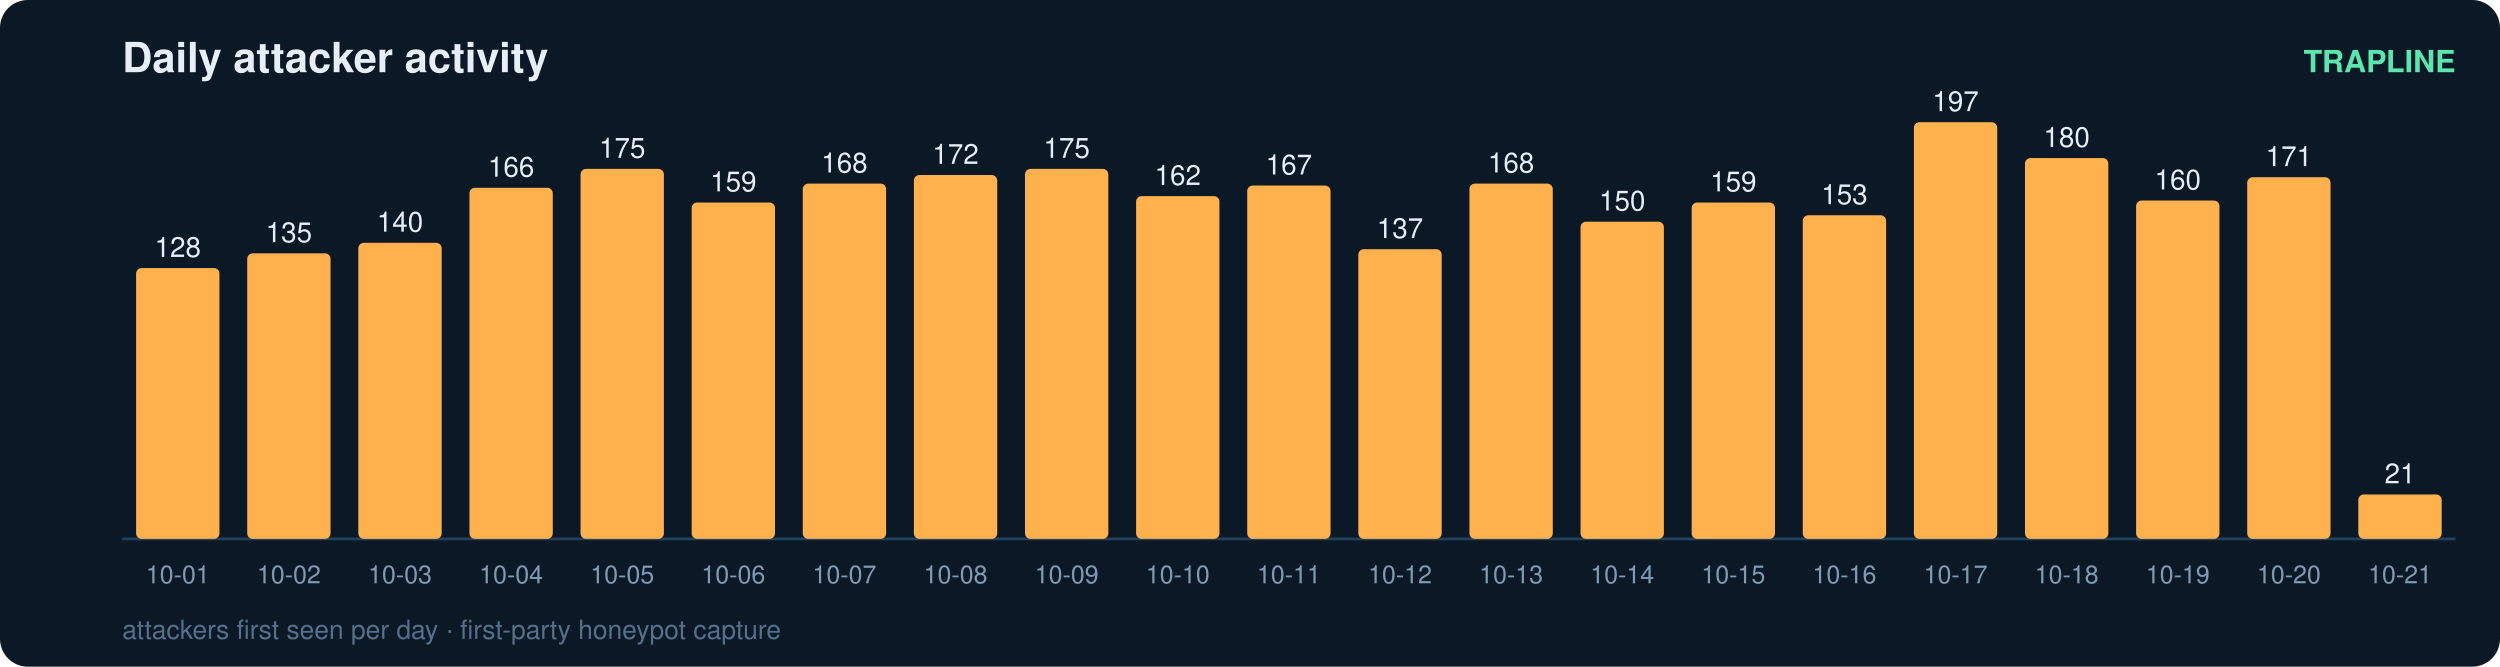
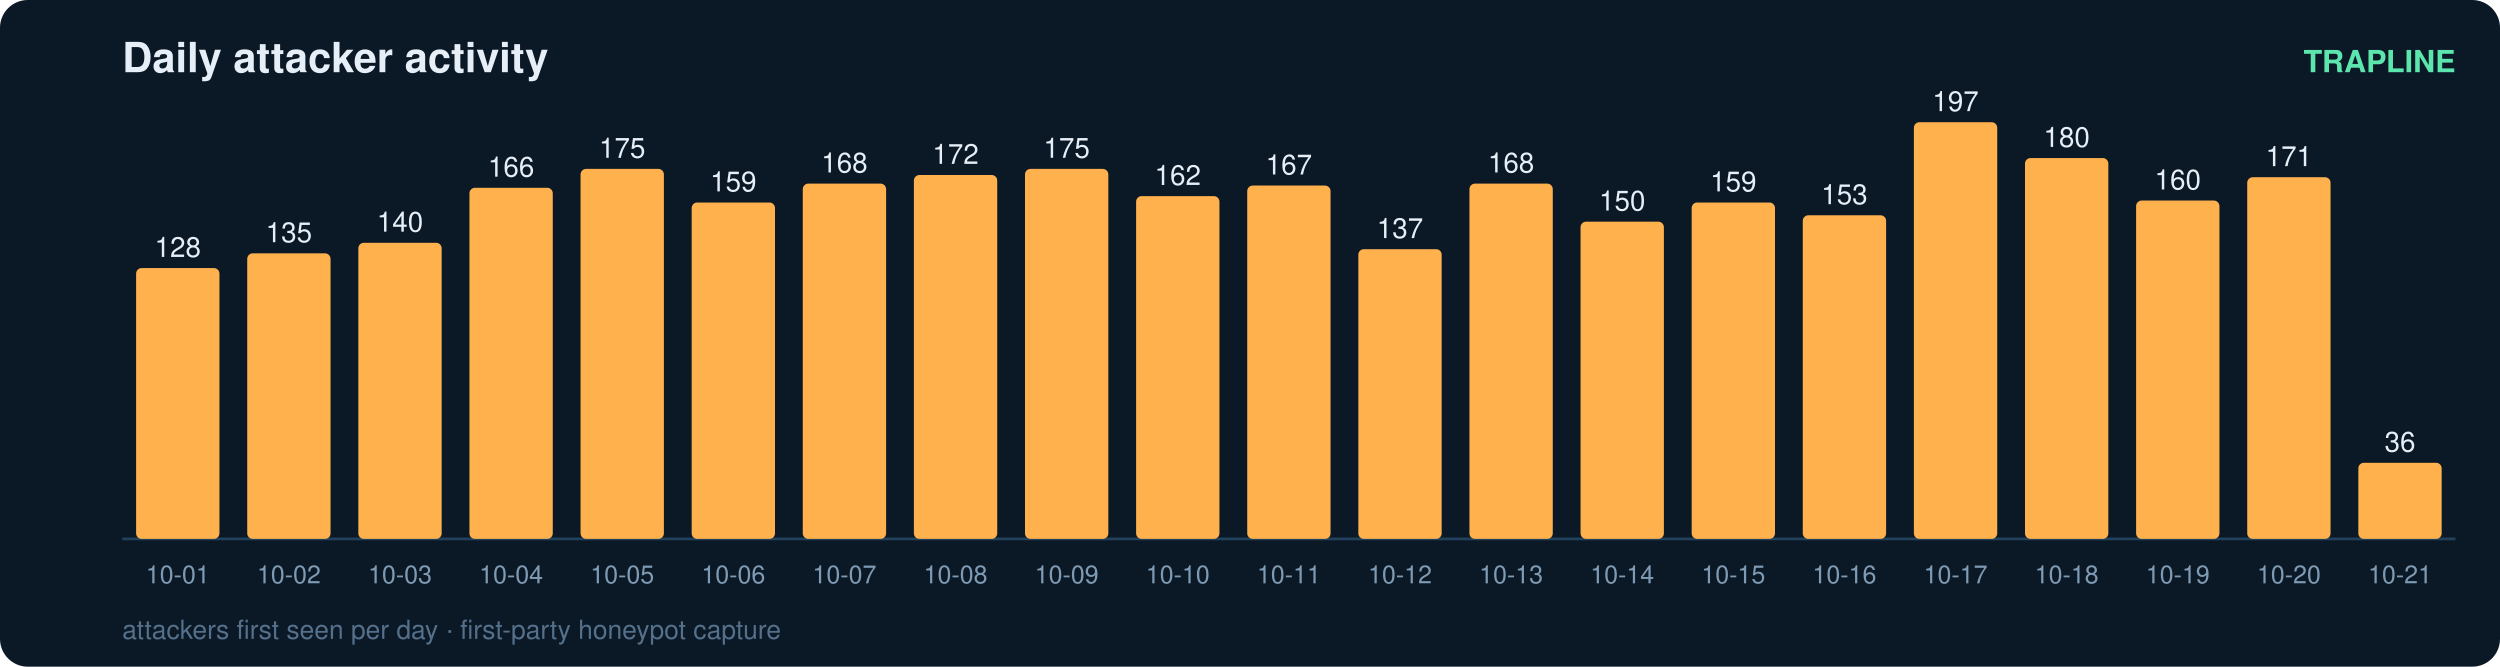
<svg xmlns="http://www.w3.org/2000/svg" width="900" height="240" viewBox="0 0 900 240" font-family="ui-sans-serif,Segoe UI,Helvetica,Arial">
  <rect width="900" height="240" rx="10" fill="#0b1826" />
  <text x="44" y="26" fill="#e6eff7" font-size="15" font-weight="700">Daily attacker activity</text>
  <text x="884" y="26" fill="#5ce6ad" font-size="11" text-anchor="end" font-weight="600">TRAPLINE</text>
  <line x1="44" y1="194" x2="884" y2="194" stroke="#22415a" stroke-width="1" />
  <rect x="49" y="96.5" width="30" height="97.5" rx="2" fill="#ffb14e" />
  <text x="64.0" y="92.5" fill="#e6eff7" font-size="10" text-anchor="middle" font-variant-numeric="tabular-nums">128</text>
  <text x="64.0" y="210.0" fill="#7f9bb3" font-size="9" text-anchor="middle">10-01</text>
  <rect x="89" y="91.2" width="30" height="102.8" rx="2" fill="#ffb14e" />
  <text x="104.0" y="87.2" fill="#e6eff7" font-size="10" text-anchor="middle" font-variant-numeric="tabular-nums">135</text>
  <text x="104.0" y="210.0" fill="#7f9bb3" font-size="9" text-anchor="middle">10-02</text>
  <rect x="129" y="87.4" width="30" height="106.6" rx="2" fill="#ffb14e" />
  <text x="144.0" y="83.4" fill="#e6eff7" font-size="10" text-anchor="middle" font-variant-numeric="tabular-nums">140</text>
  <text x="144.0" y="210.0" fill="#7f9bb3" font-size="9" text-anchor="middle">10-03</text>
  <rect x="169" y="67.6" width="30" height="126.4" rx="2" fill="#ffb14e" />
  <text x="184.0" y="63.6" fill="#e6eff7" font-size="10" text-anchor="middle" font-variant-numeric="tabular-nums">166</text>
  <text x="184.0" y="210.0" fill="#7f9bb3" font-size="9" text-anchor="middle">10-04</text>
  <rect x="209" y="60.8" width="30" height="133.2" rx="2" fill="#ffb14e" />
  <text x="224.0" y="56.8" fill="#e6eff7" font-size="10" text-anchor="middle" font-variant-numeric="tabular-nums">175</text>
  <text x="224.0" y="210.0" fill="#7f9bb3" font-size="9" text-anchor="middle">10-05</text>
  <rect x="249" y="72.9" width="30" height="121.1" rx="2" fill="#ffb14e" />
  <text x="264.0" y="68.9" fill="#e6eff7" font-size="10" text-anchor="middle" font-variant-numeric="tabular-nums">159</text>
  <text x="264.0" y="210.0" fill="#7f9bb3" font-size="9" text-anchor="middle">10-06</text>
  <rect x="289" y="66.1" width="30" height="127.9" rx="2" fill="#ffb14e" />
  <text x="304.0" y="62.1" fill="#e6eff7" font-size="10" text-anchor="middle" font-variant-numeric="tabular-nums">168</text>
  <text x="304.0" y="210.0" fill="#7f9bb3" font-size="9" text-anchor="middle">10-07</text>
  <rect x="329" y="63.0" width="30" height="131.0" rx="2" fill="#ffb14e" />
  <text x="344.0" y="59.0" fill="#e6eff7" font-size="10" text-anchor="middle" font-variant-numeric="tabular-nums">172</text>
  <text x="344.0" y="210.0" fill="#7f9bb3" font-size="9" text-anchor="middle">10-08</text>
  <rect x="369" y="60.8" width="30" height="133.2" rx="2" fill="#ffb14e" />
  <text x="384.0" y="56.8" fill="#e6eff7" font-size="10" text-anchor="middle" font-variant-numeric="tabular-nums">175</text>
  <text x="384.0" y="210.0" fill="#7f9bb3" font-size="9" text-anchor="middle">10-09</text>
  <rect x="409" y="70.6" width="30" height="123.4" rx="2" fill="#ffb14e" />
  <text x="424.0" y="66.6" fill="#e6eff7" font-size="10" text-anchor="middle" font-variant-numeric="tabular-nums">162</text>
  <text x="424.0" y="210.0" fill="#7f9bb3" font-size="9" text-anchor="middle">10-10</text>
  <rect x="449" y="66.8" width="30" height="127.2" rx="2" fill="#ffb14e" />
  <text x="464.0" y="62.8" fill="#e6eff7" font-size="10" text-anchor="middle" font-variant-numeric="tabular-nums">167</text>
  <text x="464.0" y="210.0" fill="#7f9bb3" font-size="9" text-anchor="middle">10-11</text>
  <rect x="489" y="89.7" width="30" height="104.3" rx="2" fill="#ffb14e" />
  <text x="504.0" y="85.7" fill="#e6eff7" font-size="10" text-anchor="middle" font-variant-numeric="tabular-nums">137</text>
  <text x="504.0" y="210.0" fill="#7f9bb3" font-size="9" text-anchor="middle">10-12</text>
  <rect x="529" y="66.1" width="30" height="127.9" rx="2" fill="#ffb14e" />
  <text x="544.0" y="62.1" fill="#e6eff7" font-size="10" text-anchor="middle" font-variant-numeric="tabular-nums">168</text>
  <text x="544.0" y="210.0" fill="#7f9bb3" font-size="9" text-anchor="middle">10-13</text>
  <rect x="569" y="79.8" width="30" height="114.2" rx="2" fill="#ffb14e" />
  <text x="584.0" y="75.8" fill="#e6eff7" font-size="10" text-anchor="middle" font-variant-numeric="tabular-nums">150</text>
  <text x="584.0" y="210.0" fill="#7f9bb3" font-size="9" text-anchor="middle">10-14</text>
  <rect x="609" y="72.9" width="30" height="121.1" rx="2" fill="#ffb14e" />
  <text x="624.0" y="68.9" fill="#e6eff7" font-size="10" text-anchor="middle" font-variant-numeric="tabular-nums">159</text>
  <text x="624.0" y="210.0" fill="#7f9bb3" font-size="9" text-anchor="middle">10-15</text>
  <rect x="649" y="77.5" width="30" height="116.5" rx="2" fill="#ffb14e" />
  <text x="664.0" y="73.5" fill="#e6eff7" font-size="10" text-anchor="middle" font-variant-numeric="tabular-nums">153</text>
  <text x="664.0" y="210.0" fill="#7f9bb3" font-size="9" text-anchor="middle">10-16</text>
  <rect x="689" y="44.0" width="30" height="150.0" rx="2" fill="#ffb14e" />
  <text x="704.0" y="40.0" fill="#e6eff7" font-size="10" text-anchor="middle" font-variant-numeric="tabular-nums">197</text>
  <text x="704.0" y="210.0" fill="#7f9bb3" font-size="9" text-anchor="middle">10-17</text>
  <rect x="729" y="56.9" width="30" height="137.1" rx="2" fill="#ffb14e" />
  <text x="744.0" y="52.9" fill="#e6eff7" font-size="10" text-anchor="middle" font-variant-numeric="tabular-nums">180</text>
  <text x="744.0" y="210.0" fill="#7f9bb3" font-size="9" text-anchor="middle">10-18</text>
  <rect x="769" y="72.2" width="30" height="121.8" rx="2" fill="#ffb14e" />
  <text x="784.0" y="68.2" fill="#e6eff7" font-size="10" text-anchor="middle" font-variant-numeric="tabular-nums">160</text>
  <text x="784.0" y="210.0" fill="#7f9bb3" font-size="9" text-anchor="middle">10-19</text>
  <rect x="809" y="63.8" width="30" height="130.2" rx="2" fill="#ffb14e" />
  <text x="824.0" y="59.8" fill="#e6eff7" font-size="10" text-anchor="middle" font-variant-numeric="tabular-nums">171</text>
  <text x="824.0" y="210.0" fill="#7f9bb3" font-size="9" text-anchor="middle">10-20</text>
-   <rect x="849" y="178.0" width="30" height="16.0" rx="2" fill="#ffb14e" />
-   <text x="864.0" y="174.0" fill="#e6eff7" font-size="10" text-anchor="middle" font-variant-numeric="tabular-nums">21</text>
+   <rect x="849" y="166.6" width="30" height="27.4" rx="2" fill="#ffb14e" />
+   <text x="864.0" y="162.6" fill="#e6eff7" font-size="10" text-anchor="middle" font-variant-numeric="tabular-nums">36</text>
  <text x="864.0" y="210.0" fill="#7f9bb3" font-size="9" text-anchor="middle">10-21</text>
  <text x="44" y="230" fill="#54708a" font-size="9.5">attackers first seen per day · first-party honeypot capture</text>
</svg>
